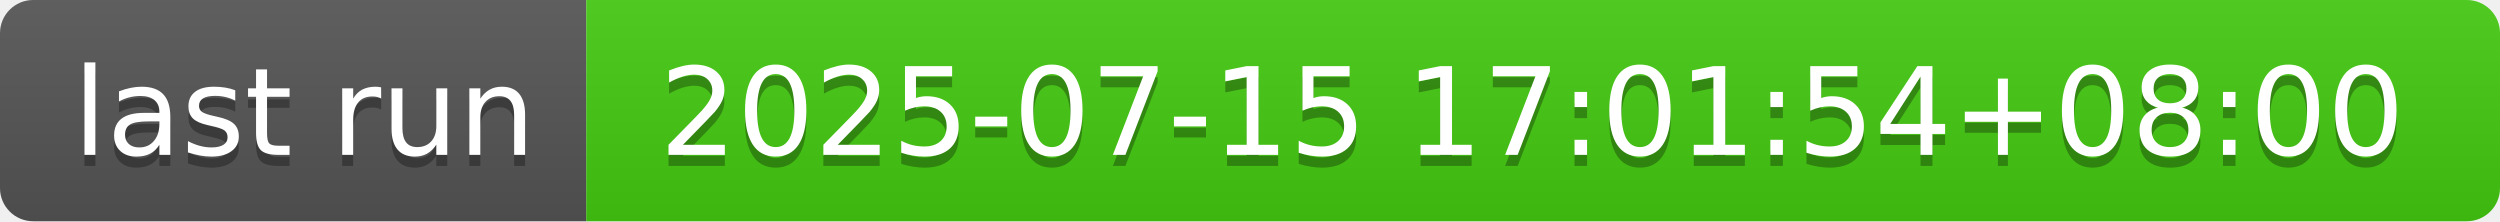
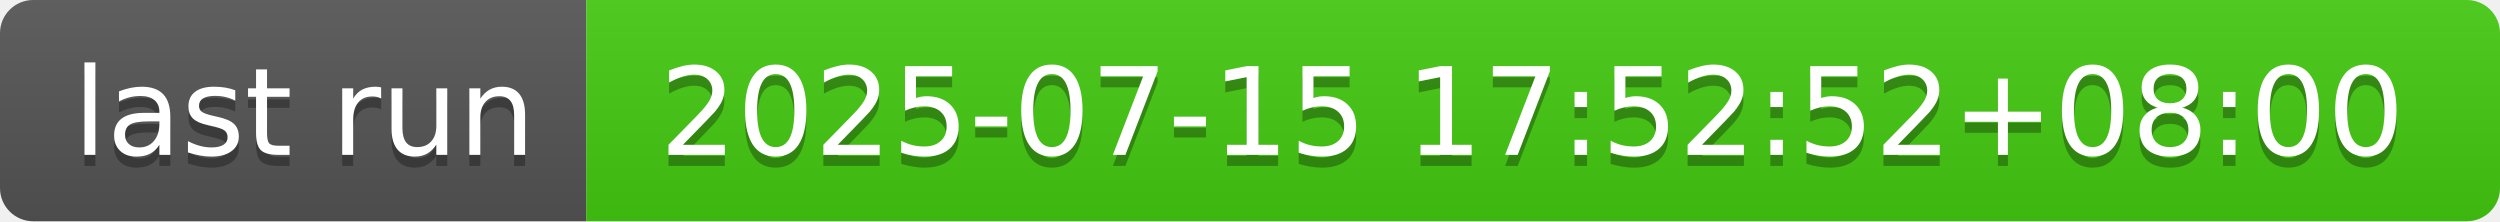
- <svg xmlns="http://www.w3.org/2000/svg" width="226" height="20" role="img" aria-label="last run: 2025-07-15 17:01:54+08:00">
+ <svg xmlns="http://www.w3.org/2000/svg" width="226" height="20" role="img" aria-label="last run: 2025-07-15 17:52:52+08:00">
  <linearGradient id="s" x2="0" y2="100%">
    <stop offset="0" stop-color="#bbb" stop-opacity=".1" />
    <stop offset="1" stop-opacity=".1" />
  </linearGradient>
  <clipPath id="r">
    <rect width="226" height="20" rx="3" fill="#fff" />
  </clipPath>
  <g clip-path="url(#r)">
    <rect width="53" height="20" fill="#555" />
    <rect x="53" width="173" height="20" fill="#4c1" />
    <rect width="226" height="20" fill="url(#s)" />
  </g>
  <g fill="#fff" text-anchor="middle" font-family="Verdana,Geneva,DejaVu Sans,sans-serif" text-rendering="geometricPrecision" font-size="110">
    <text aria-hidden="true" x="275" y="150" fill="#010101" fill-opacity=".3" transform="scale(.1)" textLength="430">last run</text>
    <text x="275" y="140" transform="scale(.1)" fill="#fff" textLength="430">last run</text>
-     <text aria-hidden="true" x="1385" y="150" fill="#010101" fill-opacity=".3" transform="scale(.1)" textLength="1630">2025-07-15 17:01:54+08:00</text>
-     <text x="1385" y="140" transform="scale(.1)" fill="#fff" textLength="1630">2025-07-15 17:01:54+08:00</text>
+     <text aria-hidden="true" x="1385" y="150" fill="#010101" fill-opacity=".3" transform="scale(.1)" textLength="1630">2025-07-15 17:52:52+08:00</text>
+     <text x="1385" y="140" transform="scale(.1)" fill="#fff" textLength="1630">2025-07-15 17:52:52+08:00</text>
  </g>
</svg>
